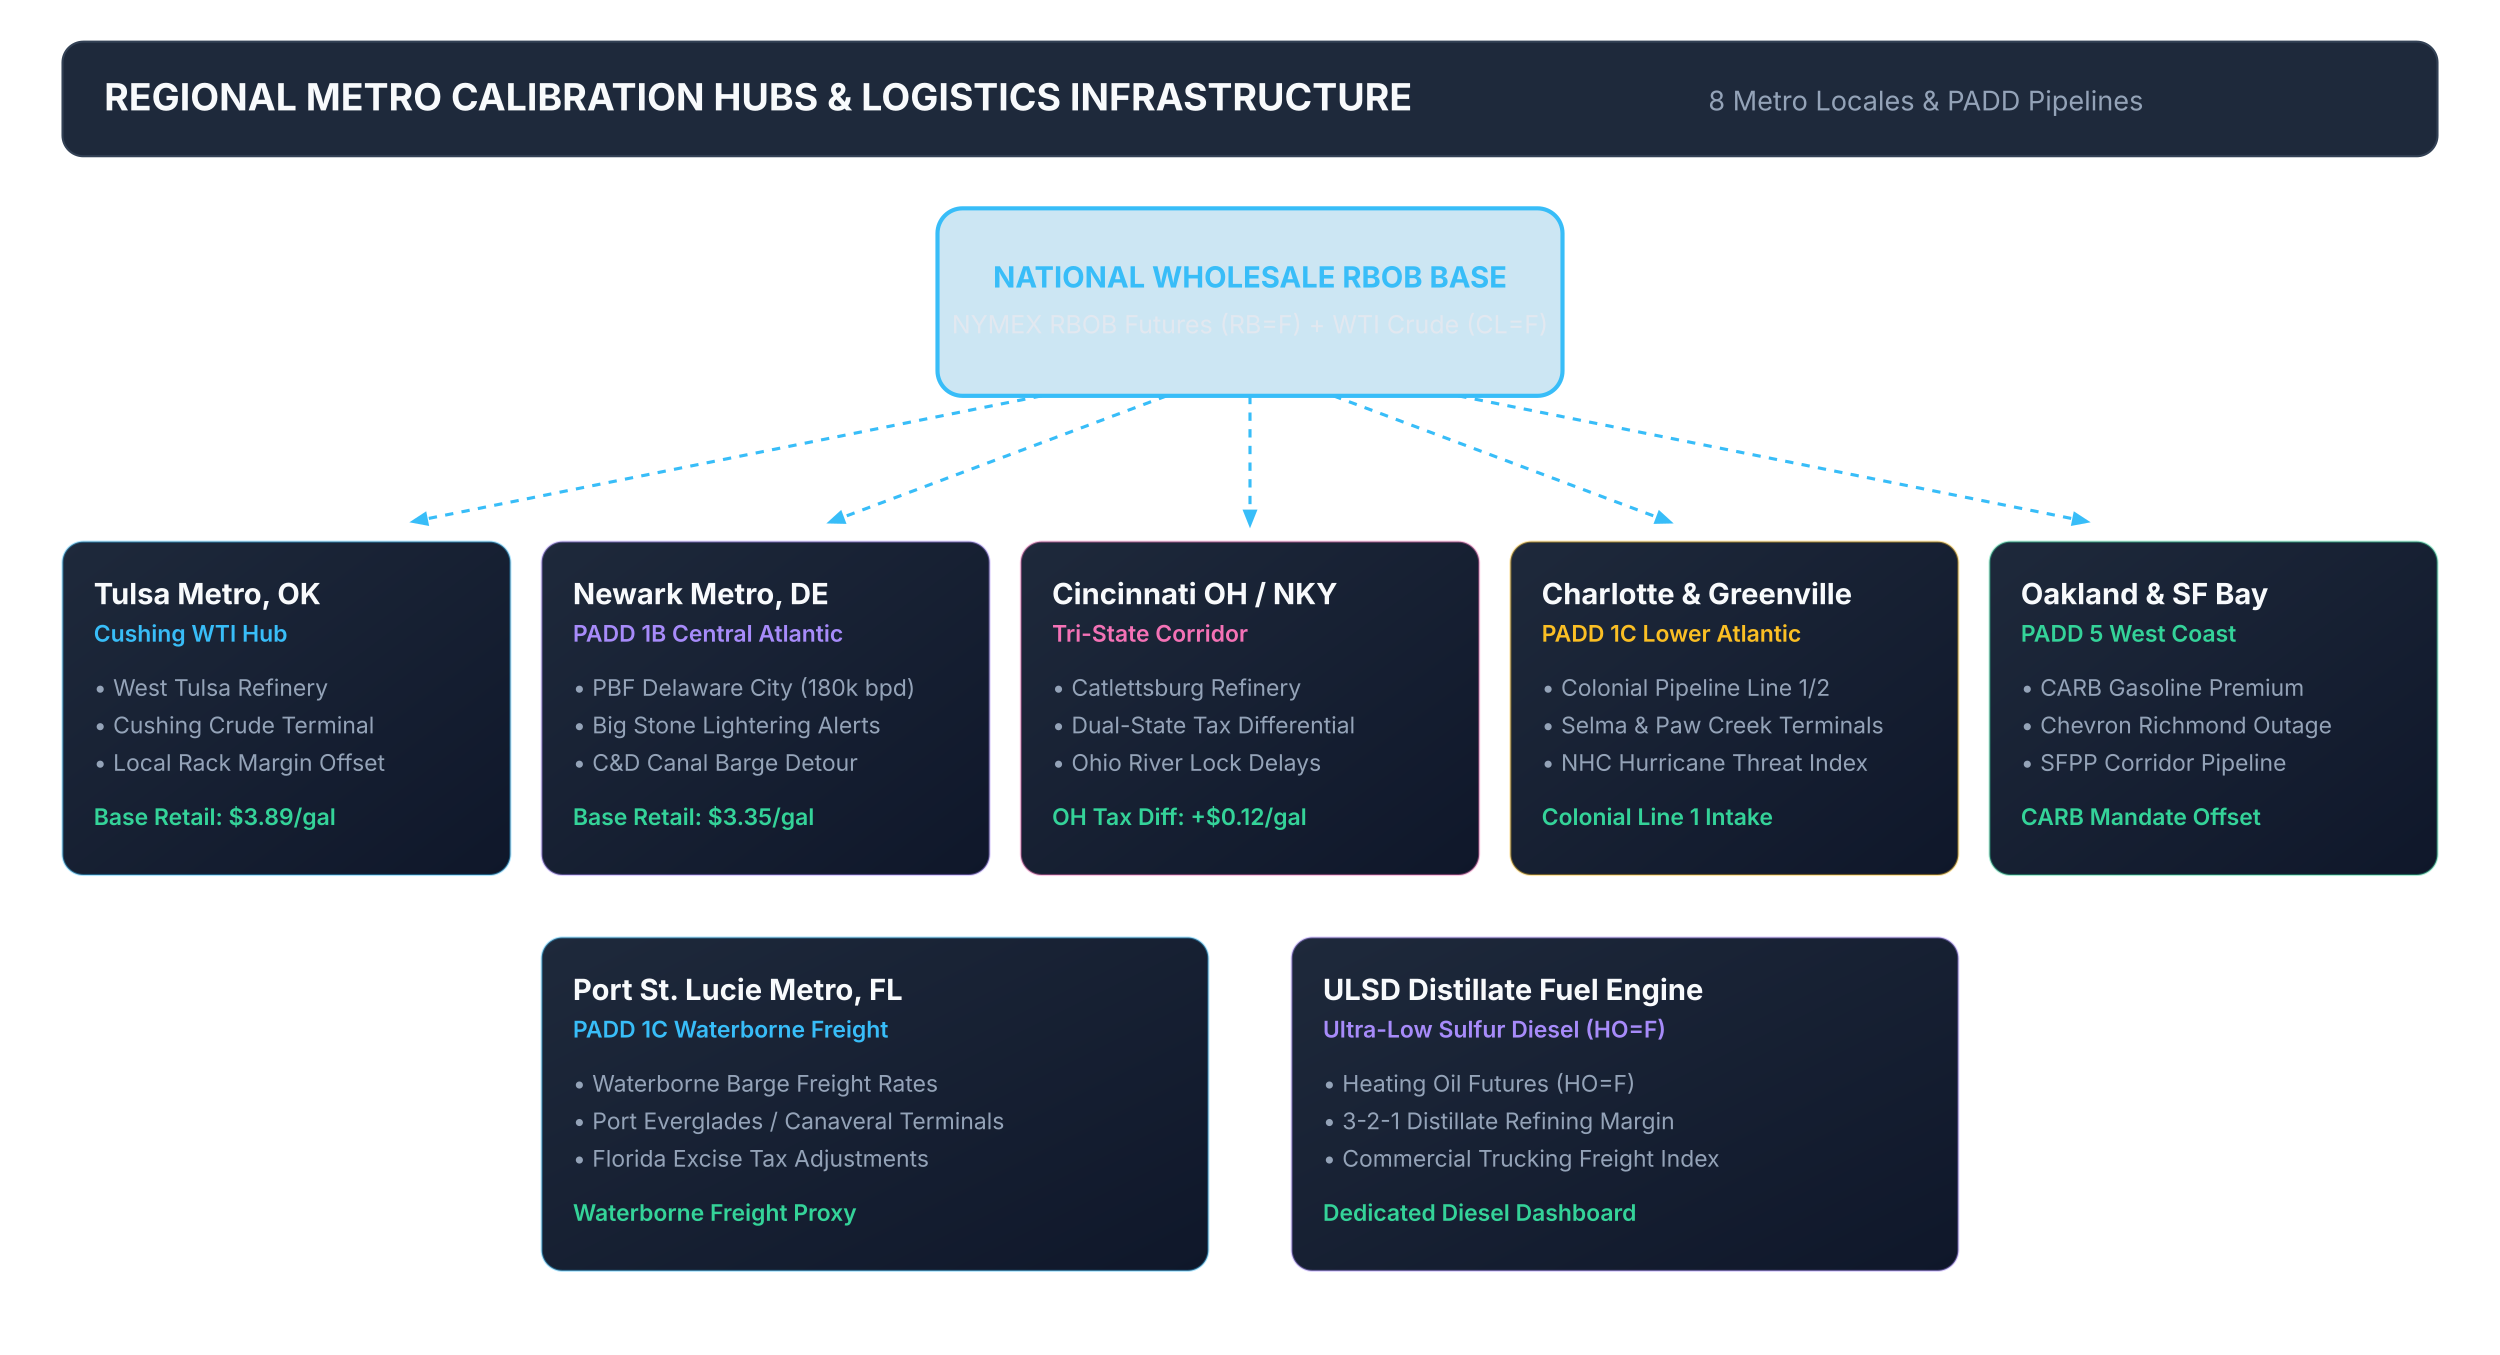
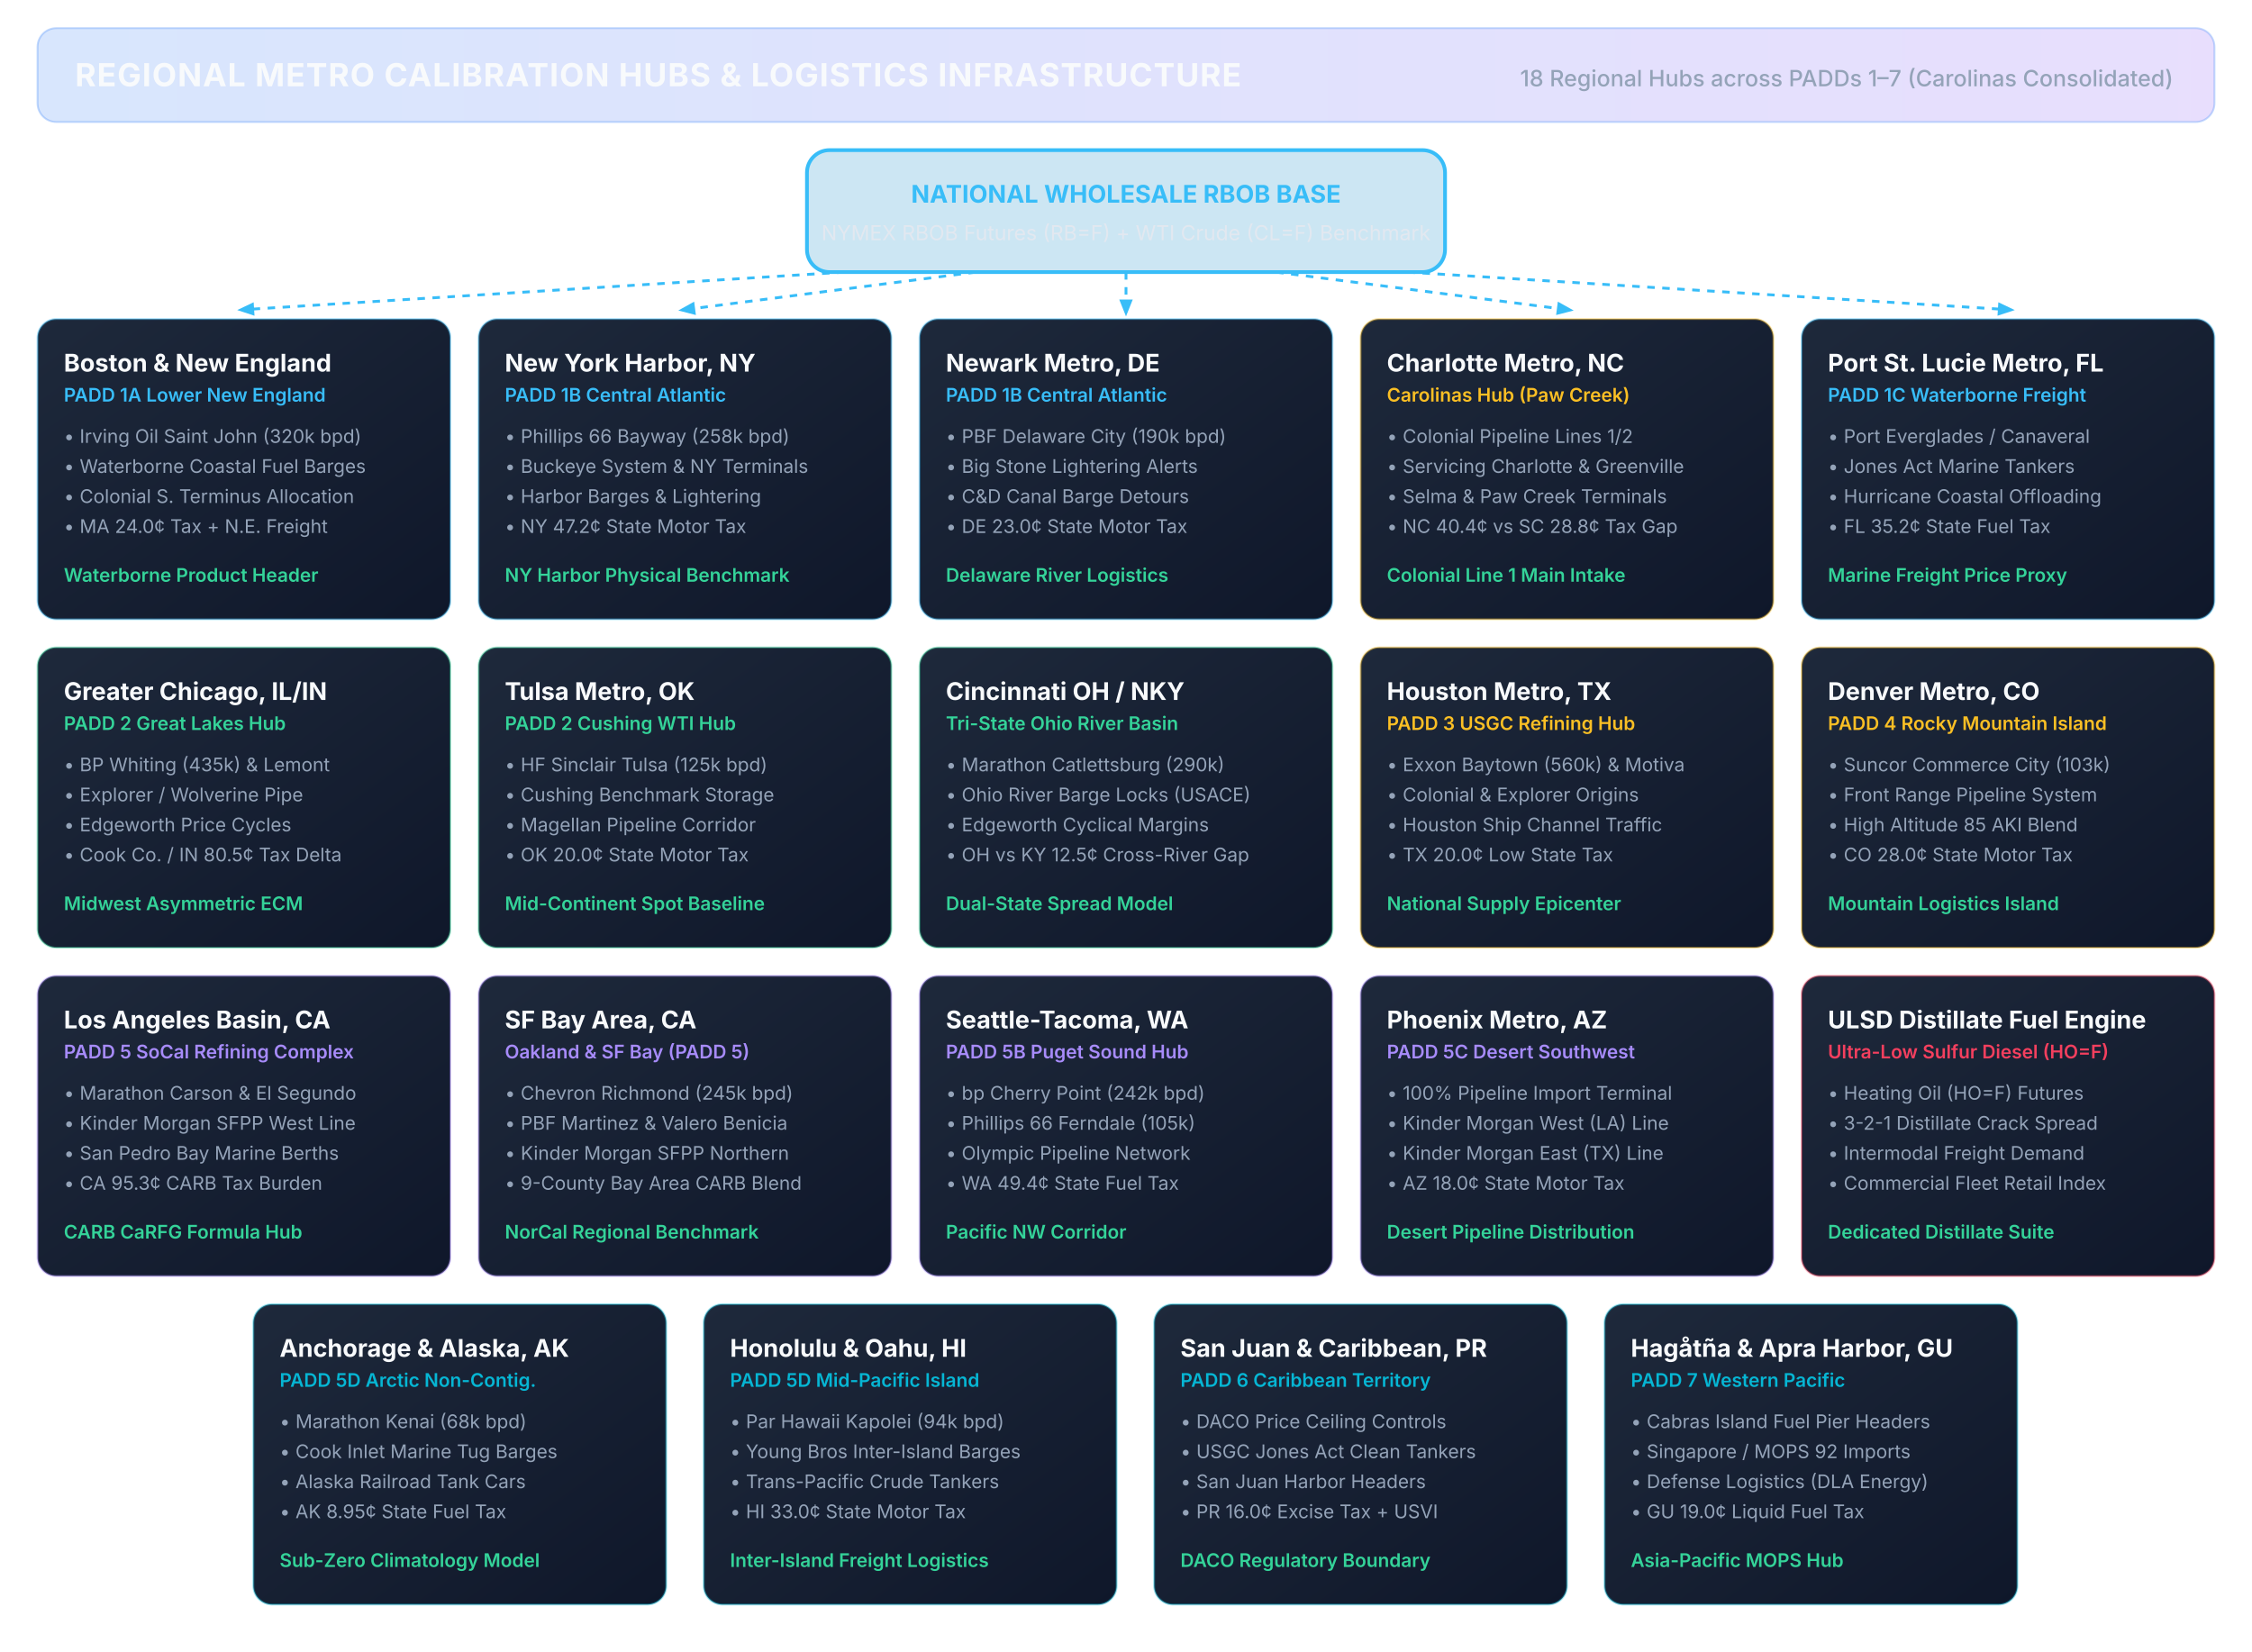
- <svg xmlns="http://www.w3.org/2000/svg" viewBox="0 0 1200 650" width="100%" height="100%" style="background-color: #0b0f19; font-family: system-ui, -apple-system, sans-serif;">
+ <svg xmlns="http://www.w3.org/2000/svg" viewBox="0 0 1200 880" width="100%" height="100%" style="background-color: #0b0f19; font-family: system-ui, -apple-system, sans-serif;">
  <defs>
    <linearGradient id="bgGrad" x1="0%" y1="0%" x2="100%" y2="100%">
      <stop offset="0%" stop-color="#1e293b" />
      <stop offset="100%" stop-color="#0f172a" />
    </linearGradient>
+     <linearGradient id="headerGradM" x1="0%" y1="0%" x2="100%" y2="0%">
+       <stop offset="0%" stop-color="#3b82f6" stop-opacity="0.2" />
+       <stop offset="100%" stop-color="#8b5cf6" stop-opacity="0.2" />
+     </linearGradient>
    <marker id="m-arrow" viewBox="0 0 10 10" refX="6" refY="5" markerWidth="6" markerHeight="6" orient="auto-start-reverse">
      <path d="M 0 1 L 10 5 L 0 9 z" fill="#38bdf8" />
    </marker>
  </defs>
-   <rect x="30" y="20" width="1140" height="55" rx="10" fill="#1e293b" stroke="#334155" stroke-width="1" />
-   <text x="50" y="53" fill="#f8fafc" font-size="18" font-weight="700">REGIONAL METRO CALIBRATION HUBS &amp; LOGISTICS INFRASTRUCTURE</text>
-   <text x="820" y="53" fill="#94a3b8" font-size="13">8 Metro Locales &amp; PADD Pipelines</text>
-   <g transform="translate(450, 100)">
-     <rect width="300" height="90" rx="12" fill="#0284c7" fill-opacity="0.2" stroke="#38bdf8" stroke-width="2" />
-     <text x="150" y="38" fill="#38bdf8" font-size="14" font-weight="700" text-anchor="middle">NATIONAL WHOLESALE RBOB BASE</text>
-     <text x="150" y="60" fill="#e2e8f0" font-size="12" text-anchor="middle">NYMEX RBOB Futures (RB=F) + WTI Crude (CL=F)</text>
-   </g>
-   <line x1="500" y1="190" x2="200" y2="250" stroke="#38bdf8" stroke-width="1.5" stroke-dasharray="4,4" marker-end="url(#m-arrow)" />
-   <line x1="560" y1="190" x2="400" y2="250" stroke="#38bdf8" stroke-width="1.5" stroke-dasharray="4,4" marker-end="url(#m-arrow)" />
-   <line x1="600" y1="190" x2="600" y2="250" stroke="#38bdf8" stroke-width="1.5" stroke-dasharray="4,4" marker-end="url(#m-arrow)" />
-   <line x1="640" y1="190" x2="800" y2="250" stroke="#38bdf8" stroke-width="1.5" stroke-dasharray="4,4" marker-end="url(#m-arrow)" />
-   <line x1="700" y1="190" x2="1000" y2="250" stroke="#38bdf8" stroke-width="1.5" stroke-dasharray="4,4" marker-end="url(#m-arrow)" />
-   <g transform="translate(30, 260)">
-     <rect width="215" height="160" rx="10" fill="url(#bgGrad)" stroke="#38bdf8" stroke-opacity="0.4" stroke-width="1" />
-     <text x="15" y="30" fill="#f8fafc" font-size="14" font-weight="700">Tulsa Metro, OK</text>
-     <text x="15" y="48" fill="#38bdf8" font-size="11" font-weight="600">Cushing WTI Hub</text>
-     <text x="15" y="74" fill="#94a3b8" font-size="11">• West Tulsa Refinery</text>
-     <text x="15" y="92" fill="#94a3b8" font-size="11">• Cushing Crude Terminal</text>
-     <text x="15" y="110" fill="#94a3b8" font-size="11">• Local Rack Margin Offset</text>
-     <text x="15" y="136" fill="#34d399" font-size="11" font-weight="600">Base Retail: $3.89/gal</text>
-   </g>
-   <g transform="translate(260, 260)">
-     <rect width="215" height="160" rx="10" fill="url(#bgGrad)" stroke="#a78bfa" stroke-opacity="0.4" stroke-width="1" />
-     <text x="15" y="30" fill="#f8fafc" font-size="14" font-weight="700">Newark Metro, DE</text>
-     <text x="15" y="48" fill="#a78bfa" font-size="11" font-weight="600">PADD 1B Central Atlantic</text>
-     <text x="15" y="74" fill="#94a3b8" font-size="11">• PBF Delaware City (180k bpd)</text>
-     <text x="15" y="92" fill="#94a3b8" font-size="11">• Big Stone Lightering Alerts</text>
-     <text x="15" y="110" fill="#94a3b8" font-size="11">• C&amp;D Canal Barge Detour</text>
-     <text x="15" y="136" fill="#34d399" font-size="11" font-weight="600">Base Retail: $3.35/gal</text>
-   </g>
-   <g transform="translate(490, 260)">
-     <rect width="220" height="160" rx="10" fill="url(#bgGrad)" stroke="#f472b6" stroke-opacity="0.4" stroke-width="1" />
-     <text x="15" y="30" fill="#f8fafc" font-size="14" font-weight="700">Cincinnati OH / NKY</text>
-     <text x="15" y="48" fill="#f472b6" font-size="11" font-weight="600">Tri-State Corridor</text>
-     <text x="15" y="74" fill="#94a3b8" font-size="11">• Catlettsburg Refinery</text>
-     <text x="15" y="92" fill="#94a3b8" font-size="11">• Dual-State Tax Differential</text>
-     <text x="15" y="110" fill="#94a3b8" font-size="11">• Ohio River Lock Delays</text>
-     <text x="15" y="136" fill="#34d399" font-size="11" font-weight="600">OH Tax Diff: +$0.12/gal</text>
-   </g>
-   <g transform="translate(725, 260)">
-     <rect width="215" height="160" rx="10" fill="url(#bgGrad)" stroke="#fbbf24" stroke-opacity="0.4" stroke-width="1" />
-     <text x="15" y="30" fill="#f8fafc" font-size="14" font-weight="700">Charlotte &amp; Greenville</text>
-     <text x="15" y="48" fill="#fbbf24" font-size="11" font-weight="600">PADD 1C Lower Atlantic</text>
-     <text x="15" y="74" fill="#94a3b8" font-size="11">• Colonial Pipeline Line 1/2</text>
-     <text x="15" y="92" fill="#94a3b8" font-size="11">• Selma &amp; Paw Creek Terminals</text>
-     <text x="15" y="110" fill="#94a3b8" font-size="11">• NHC Hurricane Threat Index</text>
-     <text x="15" y="136" fill="#34d399" font-size="11" font-weight="600">Colonial Line 1 Intake</text>
-   </g>
-   <g transform="translate(955, 260)">
-     <rect width="215" height="160" rx="10" fill="url(#bgGrad)" stroke="#34d399" stroke-opacity="0.4" stroke-width="1" />
-     <text x="15" y="30" fill="#f8fafc" font-size="14" font-weight="700">Oakland &amp; SF Bay</text>
-     <text x="15" y="48" fill="#34d399" font-size="11" font-weight="600">PADD 5 West Coast</text>
-     <text x="15" y="74" fill="#94a3b8" font-size="11">• CARB Gasoline Premium</text>
-     <text x="15" y="92" fill="#94a3b8" font-size="11">• Chevron Richmond Outage</text>
-     <text x="15" y="110" fill="#94a3b8" font-size="11">• SFPP Corridor Pipeline</text>
-     <text x="15" y="136" fill="#34d399" font-size="11" font-weight="600">CARB Mandate Offset</text>
-   </g>
-   <g transform="translate(260, 450)">
-     <rect width="320" height="160" rx="10" fill="url(#bgGrad)" stroke="#38bdf8" stroke-opacity="0.4" stroke-width="1" />
-     <text x="15" y="30" fill="#f8fafc" font-size="14" font-weight="700">Port St. Lucie Metro, FL</text>
-     <text x="15" y="48" fill="#38bdf8" font-size="11" font-weight="600">PADD 1C Waterborne Freight</text>
-     <text x="15" y="74" fill="#94a3b8" font-size="11">• Waterborne Barge Freight Rates</text>
-     <text x="15" y="92" fill="#94a3b8" font-size="11">• Port Everglades / Canaveral Terminals</text>
-     <text x="15" y="110" fill="#94a3b8" font-size="11">• Florida Excise Tax Adjustments</text>
-     <text x="15" y="136" fill="#34d399" font-size="11" font-weight="600">Waterborne Freight Proxy</text>
-   </g>
-   <g transform="translate(620, 450)">
-     <rect width="320" height="160" rx="10" fill="url(#bgGrad)" stroke="#a78bfa" stroke-opacity="0.4" stroke-width="1" />
-     <text x="15" y="30" fill="#f8fafc" font-size="14" font-weight="700">ULSD Distillate Fuel Engine</text>
-     <text x="15" y="48" fill="#a78bfa" font-size="11" font-weight="600">Ultra-Low Sulfur Diesel (HO=F)</text>
-     <text x="15" y="74" fill="#94a3b8" font-size="11">• Heating Oil Futures (HO=F)</text>
-     <text x="15" y="92" fill="#94a3b8" font-size="11">• 3-2-1 Distillate Refining Margin</text>
-     <text x="15" y="110" fill="#94a3b8" font-size="11">• Commercial Trucking Freight Index</text>
-     <text x="15" y="136" fill="#34d399" font-size="11" font-weight="600">Dedicated Diesel Dashboard</text>
+   <rect x="20" y="15" width="1160" height="50" rx="10" fill="url(#headerGradM)" stroke="#3b82f6" stroke-opacity="0.3" stroke-width="1" />
+   <text x="40" y="46" fill="#f8fafc" font-size="17" font-weight="700" letter-spacing="0.5">REGIONAL METRO CALIBRATION HUBS &amp; LOGISTICS INFRASTRUCTURE</text>
+   <text x="810" y="46" fill="#94a3b8" font-size="12" font-weight="500">18 Regional Hubs across PADDs 1–7 (Carolinas Consolidated)</text>
+   <g transform="translate(430, 80)">
+     <rect width="340" height="65" rx="12" fill="#0284c7" fill-opacity="0.2" stroke="#38bdf8" stroke-width="2" />
+     <text x="170" y="28" fill="#38bdf8" font-size="13" font-weight="700" text-anchor="middle">NATIONAL WHOLESALE RBOB BASE</text>
+     <text x="170" y="48" fill="#e2e8f0" font-size="11" text-anchor="middle">NYMEX RBOB Futures (RB=F) + WTI Crude (CL=F) Benchmark</text>
+   </g>
+   <line x1="450" y1="145" x2="130" y2="165" stroke="#38bdf8" stroke-width="1.5" stroke-dasharray="4,4" marker-end="url(#m-arrow)" />
+   <line x1="520" y1="145" x2="365" y2="165" stroke="#38bdf8" stroke-width="1.5" stroke-dasharray="4,4" marker-end="url(#m-arrow)" />
+   <line x1="600" y1="145" x2="600" y2="165" stroke="#38bdf8" stroke-width="1.5" stroke-dasharray="4,4" marker-end="url(#m-arrow)" />
+   <line x1="680" y1="145" x2="835" y2="165" stroke="#38bdf8" stroke-width="1.5" stroke-dasharray="4,4" marker-end="url(#m-arrow)" />
+   <line x1="750" y1="145" x2="1070" y2="165" stroke="#38bdf8" stroke-width="1.5" stroke-dasharray="4,4" marker-end="url(#m-arrow)" />
+   <g transform="translate(20, 170)">
+     <rect width="220" height="160" rx="10" fill="url(#bgGrad)" stroke="#38bdf8" stroke-opacity="0.4" stroke-width="1" />
+     <text x="14" y="28" fill="#f8fafc" font-size="13" font-weight="700">Boston &amp; New England</text>
+     <text x="14" y="44" fill="#38bdf8" font-size="10" font-weight="600">PADD 1A Lower New England</text>
+     <text x="14" y="66" fill="#94a3b8" font-size="10">• Irving Oil Saint John (320k bpd)</text>
+     <text x="14" y="82" fill="#94a3b8" font-size="10">• Waterborne Coastal Fuel Barges</text>
+     <text x="14" y="98" fill="#94a3b8" font-size="10">• Colonial S. Terminus Allocation</text>
+     <text x="14" y="114" fill="#94a3b8" font-size="10">• MA 24.0¢ Tax + N.E. Freight</text>
+     <text x="14" y="140" fill="#34d399" font-size="10" font-weight="600">Waterborne Product Header</text>
+   </g>
+   <g transform="translate(255, 170)">
+     <rect width="220" height="160" rx="10" fill="url(#bgGrad)" stroke="#38bdf8" stroke-opacity="0.4" stroke-width="1" />
+     <text x="14" y="28" fill="#f8fafc" font-size="13" font-weight="700">New York Harbor, NY</text>
+     <text x="14" y="44" fill="#38bdf8" font-size="10" font-weight="600">PADD 1B Central Atlantic</text>
+     <text x="14" y="66" fill="#94a3b8" font-size="10">• Phillips 66 Bayway (258k bpd)</text>
+     <text x="14" y="82" fill="#94a3b8" font-size="10">• Buckeye System &amp; NY Terminals</text>
+     <text x="14" y="98" fill="#94a3b8" font-size="10">• Harbor Barges &amp; Lightering</text>
+     <text x="14" y="114" fill="#94a3b8" font-size="10">• NY 47.2¢ State Motor Tax</text>
+     <text x="14" y="140" fill="#34d399" font-size="10" font-weight="600">NY Harbor Physical Benchmark</text>
+   </g>
+   <g transform="translate(490, 170)">
+     <rect width="220" height="160" rx="10" fill="url(#bgGrad)" stroke="#38bdf8" stroke-opacity="0.4" stroke-width="1" />
+     <text x="14" y="28" fill="#f8fafc" font-size="13" font-weight="700">Newark Metro, DE</text>
+     <text x="14" y="44" fill="#38bdf8" font-size="10" font-weight="600">PADD 1B Central Atlantic</text>
+     <text x="14" y="66" fill="#94a3b8" font-size="10">• PBF Delaware City (190k bpd)</text>
+     <text x="14" y="82" fill="#94a3b8" font-size="10">• Big Stone Lightering Alerts</text>
+     <text x="14" y="98" fill="#94a3b8" font-size="10">• C&amp;D Canal Barge Detours</text>
+     <text x="14" y="114" fill="#94a3b8" font-size="10">• DE 23.0¢ State Motor Tax</text>
+     <text x="14" y="140" fill="#34d399" font-size="10" font-weight="600">Delaware River Logistics</text>
+   </g>
+   <g transform="translate(725, 170)">
+     <rect width="220" height="160" rx="10" fill="url(#bgGrad)" stroke="#fbbf24" stroke-opacity="0.4" stroke-width="1" />
+     <text x="14" y="28" fill="#f8fafc" font-size="13" font-weight="700">Charlotte Metro, NC</text>
+     <text x="14" y="44" fill="#fbbf24" font-size="10" font-weight="600">Carolinas Hub (Paw Creek)</text>
+     <text x="14" y="66" fill="#94a3b8" font-size="10">• Colonial Pipeline Lines 1/2</text>
+     <text x="14" y="82" fill="#94a3b8" font-size="10">• Servicing Charlotte &amp; Greenville</text>
+     <text x="14" y="98" fill="#94a3b8" font-size="10">• Selma &amp; Paw Creek Terminals</text>
+     <text x="14" y="114" fill="#94a3b8" font-size="10">• NC 40.4¢ vs SC 28.8¢ Tax Gap</text>
+     <text x="14" y="140" fill="#34d399" font-size="10" font-weight="600">Colonial Line 1 Main Intake</text>
+   </g>
+   <g transform="translate(960, 170)">
+     <rect width="220" height="160" rx="10" fill="url(#bgGrad)" stroke="#38bdf8" stroke-opacity="0.4" stroke-width="1" />
+     <text x="14" y="28" fill="#f8fafc" font-size="13" font-weight="700">Port St. Lucie Metro, FL</text>
+     <text x="14" y="44" fill="#38bdf8" font-size="10" font-weight="600">PADD 1C Waterborne Freight</text>
+     <text x="14" y="66" fill="#94a3b8" font-size="10">• Port Everglades / Canaveral</text>
+     <text x="14" y="82" fill="#94a3b8" font-size="10">• Jones Act Marine Tankers</text>
+     <text x="14" y="98" fill="#94a3b8" font-size="10">• Hurricane Coastal Offloading</text>
+     <text x="14" y="114" fill="#94a3b8" font-size="10">• FL 35.2¢ State Fuel Tax</text>
+     <text x="14" y="140" fill="#34d399" font-size="10" font-weight="600">Marine Freight Price Proxy</text>
+   </g>
+   <g transform="translate(20, 345)">
+     <rect width="220" height="160" rx="10" fill="url(#bgGrad)" stroke="#34d399" stroke-opacity="0.4" stroke-width="1" />
+     <text x="14" y="28" fill="#f8fafc" font-size="13" font-weight="700">Greater Chicago, IL/IN</text>
+     <text x="14" y="44" fill="#34d399" font-size="10" font-weight="600">PADD 2 Great Lakes Hub</text>
+     <text x="14" y="66" fill="#94a3b8" font-size="10">• BP Whiting (435k) &amp; Lemont</text>
+     <text x="14" y="82" fill="#94a3b8" font-size="10">• Explorer / Wolverine Pipe</text>
+     <text x="14" y="98" fill="#94a3b8" font-size="10">• Edgeworth Price Cycles</text>
+     <text x="14" y="114" fill="#94a3b8" font-size="10">• Cook Co. / IN 80.5¢ Tax Delta</text>
+     <text x="14" y="140" fill="#34d399" font-size="10" font-weight="600">Midwest Asymmetric ECM</text>
+   </g>
+   <g transform="translate(255, 345)">
+     <rect width="220" height="160" rx="10" fill="url(#bgGrad)" stroke="#34d399" stroke-opacity="0.4" stroke-width="1" />
+     <text x="14" y="28" fill="#f8fafc" font-size="13" font-weight="700">Tulsa Metro, OK</text>
+     <text x="14" y="44" fill="#34d399" font-size="10" font-weight="600">PADD 2 Cushing WTI Hub</text>
+     <text x="14" y="66" fill="#94a3b8" font-size="10">• HF Sinclair Tulsa (125k bpd)</text>
+     <text x="14" y="82" fill="#94a3b8" font-size="10">• Cushing Benchmark Storage</text>
+     <text x="14" y="98" fill="#94a3b8" font-size="10">• Magellan Pipeline Corridor</text>
+     <text x="14" y="114" fill="#94a3b8" font-size="10">• OK 20.0¢ State Motor Tax</text>
+     <text x="14" y="140" fill="#34d399" font-size="10" font-weight="600">Mid-Continent Spot Baseline</text>
+   </g>
+   <g transform="translate(490, 345)">
+     <rect width="220" height="160" rx="10" fill="url(#bgGrad)" stroke="#34d399" stroke-opacity="0.4" stroke-width="1" />
+     <text x="14" y="28" fill="#f8fafc" font-size="13" font-weight="700">Cincinnati OH / NKY</text>
+     <text x="14" y="44" fill="#34d399" font-size="10" font-weight="600">Tri-State Ohio River Basin</text>
+     <text x="14" y="66" fill="#94a3b8" font-size="10">• Marathon Catlettsburg (290k)</text>
+     <text x="14" y="82" fill="#94a3b8" font-size="10">• Ohio River Barge Locks (USACE)</text>
+     <text x="14" y="98" fill="#94a3b8" font-size="10">• Edgeworth Cyclical Margins</text>
+     <text x="14" y="114" fill="#94a3b8" font-size="10">• OH vs KY 12.5¢ Cross-River Gap</text>
+     <text x="14" y="140" fill="#34d399" font-size="10" font-weight="600">Dual-State Spread Model</text>
+   </g>
+   <g transform="translate(725, 345)">
+     <rect width="220" height="160" rx="10" fill="url(#bgGrad)" stroke="#fbbf24" stroke-opacity="0.4" stroke-width="1" />
+     <text x="14" y="28" fill="#f8fafc" font-size="13" font-weight="700">Houston Metro, TX</text>
+     <text x="14" y="44" fill="#fbbf24" font-size="10" font-weight="600">PADD 3 USGC Refining Hub</text>
+     <text x="14" y="66" fill="#94a3b8" font-size="10">• Exxon Baytown (560k) &amp; Motiva</text>
+     <text x="14" y="82" fill="#94a3b8" font-size="10">• Colonial &amp; Explorer Origins</text>
+     <text x="14" y="98" fill="#94a3b8" font-size="10">• Houston Ship Channel Traffic</text>
+     <text x="14" y="114" fill="#94a3b8" font-size="10">• TX 20.0¢ Low State Tax</text>
+     <text x="14" y="140" fill="#34d399" font-size="10" font-weight="600">National Supply Epicenter</text>
+   </g>
+   <g transform="translate(960, 345)">
+     <rect width="220" height="160" rx="10" fill="url(#bgGrad)" stroke="#fbbf24" stroke-opacity="0.4" stroke-width="1" />
+     <text x="14" y="28" fill="#f8fafc" font-size="13" font-weight="700">Denver Metro, CO</text>
+     <text x="14" y="44" fill="#fbbf24" font-size="10" font-weight="600">PADD 4 Rocky Mountain Island</text>
+     <text x="14" y="66" fill="#94a3b8" font-size="10">• Suncor Commerce City (103k)</text>
+     <text x="14" y="82" fill="#94a3b8" font-size="10">• Front Range Pipeline System</text>
+     <text x="14" y="98" fill="#94a3b8" font-size="10">• High Altitude 85 AKI Blend</text>
+     <text x="14" y="114" fill="#94a3b8" font-size="10">• CO 28.0¢ State Motor Tax</text>
+     <text x="14" y="140" fill="#34d399" font-size="10" font-weight="600">Mountain Logistics Island</text>
+   </g>
+   <g transform="translate(20, 520)">
+     <rect width="220" height="160" rx="10" fill="url(#bgGrad)" stroke="#a78bfa" stroke-opacity="0.4" stroke-width="1" />
+     <text x="14" y="28" fill="#f8fafc" font-size="13" font-weight="700">Los Angeles Basin, CA</text>
+     <text x="14" y="44" fill="#a78bfa" font-size="10" font-weight="600">PADD 5 SoCal Refining Complex</text>
+     <text x="14" y="66" fill="#94a3b8" font-size="10">• Marathon Carson &amp; El Segundo</text>
+     <text x="14" y="82" fill="#94a3b8" font-size="10">• Kinder Morgan SFPP West Line</text>
+     <text x="14" y="98" fill="#94a3b8" font-size="10">• San Pedro Bay Marine Berths</text>
+     <text x="14" y="114" fill="#94a3b8" font-size="10">• CA 95.3¢ CARB Tax Burden</text>
+     <text x="14" y="140" fill="#34d399" font-size="10" font-weight="600">CARB CaRFG Formula Hub</text>
+   </g>
+   <g transform="translate(255, 520)">
+     <rect width="220" height="160" rx="10" fill="url(#bgGrad)" stroke="#a78bfa" stroke-opacity="0.4" stroke-width="1" />
+     <text x="14" y="28" fill="#f8fafc" font-size="13" font-weight="700">SF Bay Area, CA</text>
+     <text x="14" y="44" fill="#a78bfa" font-size="10" font-weight="600">Oakland &amp; SF Bay (PADD 5)</text>
+     <text x="14" y="66" fill="#94a3b8" font-size="10">• Chevron Richmond (245k bpd)</text>
+     <text x="14" y="82" fill="#94a3b8" font-size="10">• PBF Martinez &amp; Valero Benicia</text>
+     <text x="14" y="98" fill="#94a3b8" font-size="10">• Kinder Morgan SFPP Northern</text>
+     <text x="14" y="114" fill="#94a3b8" font-size="10">• 9-County Bay Area CARB Blend</text>
+     <text x="14" y="140" fill="#34d399" font-size="10" font-weight="600">NorCal Regional Benchmark</text>
+   </g>
+   <g transform="translate(490, 520)">
+     <rect width="220" height="160" rx="10" fill="url(#bgGrad)" stroke="#a78bfa" stroke-opacity="0.4" stroke-width="1" />
+     <text x="14" y="28" fill="#f8fafc" font-size="13" font-weight="700">Seattle-Tacoma, WA</text>
+     <text x="14" y="44" fill="#a78bfa" font-size="10" font-weight="600">PADD 5B Puget Sound Hub</text>
+     <text x="14" y="66" fill="#94a3b8" font-size="10">• bp Cherry Point (242k bpd)</text>
+     <text x="14" y="82" fill="#94a3b8" font-size="10">• Phillips 66 Ferndale (105k)</text>
+     <text x="14" y="98" fill="#94a3b8" font-size="10">• Olympic Pipeline Network</text>
+     <text x="14" y="114" fill="#94a3b8" font-size="10">• WA 49.4¢ State Fuel Tax</text>
+     <text x="14" y="140" fill="#34d399" font-size="10" font-weight="600">Pacific NW Corridor</text>
+   </g>
+   <g transform="translate(725, 520)">
+     <rect width="220" height="160" rx="10" fill="url(#bgGrad)" stroke="#a78bfa" stroke-opacity="0.4" stroke-width="1" />
+     <text x="14" y="28" fill="#f8fafc" font-size="13" font-weight="700">Phoenix Metro, AZ</text>
+     <text x="14" y="44" fill="#a78bfa" font-size="10" font-weight="600">PADD 5C Desert Southwest</text>
+     <text x="14" y="66" fill="#94a3b8" font-size="10">• 100% Pipeline Import Terminal</text>
+     <text x="14" y="82" fill="#94a3b8" font-size="10">• Kinder Morgan West (LA) Line</text>
+     <text x="14" y="98" fill="#94a3b8" font-size="10">• Kinder Morgan East (TX) Line</text>
+     <text x="14" y="114" fill="#94a3b8" font-size="10">• AZ 18.0¢ State Motor Tax</text>
+     <text x="14" y="140" fill="#34d399" font-size="10" font-weight="600">Desert Pipeline Distribution</text>
+   </g>
+   <g transform="translate(960, 520)">
+     <rect width="220" height="160" rx="10" fill="url(#bgGrad)" stroke="#f43f5e" stroke-opacity="0.4" stroke-width="1" />
+     <text x="14" y="28" fill="#f8fafc" font-size="13" font-weight="700">ULSD Distillate Fuel Engine</text>
+     <text x="14" y="44" fill="#f43f5e" font-size="10" font-weight="600">Ultra-Low Sulfur Diesel (HO=F)</text>
+     <text x="14" y="66" fill="#94a3b8" font-size="10">• Heating Oil (HO=F) Futures</text>
+     <text x="14" y="82" fill="#94a3b8" font-size="10">• 3-2-1 Distillate Crack Spread</text>
+     <text x="14" y="98" fill="#94a3b8" font-size="10">• Intermodal Freight Demand</text>
+     <text x="14" y="114" fill="#94a3b8" font-size="10">• Commercial Fleet Retail Index</text>
+     <text x="14" y="140" fill="#34d399" font-size="10" font-weight="600">Dedicated Distillate Suite</text>
+   </g>
+   <g transform="translate(135, 695)">
+     <rect width="220" height="160" rx="10" fill="url(#bgGrad)" stroke="#06b6d4" stroke-opacity="0.4" stroke-width="1" />
+     <text x="14" y="28" fill="#f8fafc" font-size="13" font-weight="700">Anchorage &amp; Alaska, AK</text>
+     <text x="14" y="44" fill="#06b6d4" font-size="10" font-weight="600">PADD 5D Arctic Non-Contig.</text>
+     <text x="14" y="66" fill="#94a3b8" font-size="10">• Marathon Kenai (68k bpd)</text>
+     <text x="14" y="82" fill="#94a3b8" font-size="10">• Cook Inlet Marine Tug Barges</text>
+     <text x="14" y="98" fill="#94a3b8" font-size="10">• Alaska Railroad Tank Cars</text>
+     <text x="14" y="114" fill="#94a3b8" font-size="10">• AK 8.95¢ State Fuel Tax</text>
+     <text x="14" y="140" fill="#34d399" font-size="10" font-weight="600">Sub-Zero Climatology Model</text>
+   </g>
+   <g transform="translate(375, 695)">
+     <rect width="220" height="160" rx="10" fill="url(#bgGrad)" stroke="#06b6d4" stroke-opacity="0.4" stroke-width="1" />
+     <text x="14" y="28" fill="#f8fafc" font-size="13" font-weight="700">Honolulu &amp; Oahu, HI</text>
+     <text x="14" y="44" fill="#06b6d4" font-size="10" font-weight="600">PADD 5D Mid-Pacific Island</text>
+     <text x="14" y="66" fill="#94a3b8" font-size="10">• Par Hawaii Kapolei (94k bpd)</text>
+     <text x="14" y="82" fill="#94a3b8" font-size="10">• Young Bros Inter-Island Barges</text>
+     <text x="14" y="98" fill="#94a3b8" font-size="10">• Trans-Pacific Crude Tankers</text>
+     <text x="14" y="114" fill="#94a3b8" font-size="10">• HI 33.0¢ State Motor Tax</text>
+     <text x="14" y="140" fill="#34d399" font-size="10" font-weight="600">Inter-Island Freight Logistics</text>
+   </g>
+   <g transform="translate(615, 695)">
+     <rect width="220" height="160" rx="10" fill="url(#bgGrad)" stroke="#06b6d4" stroke-opacity="0.4" stroke-width="1" />
+     <text x="14" y="28" fill="#f8fafc" font-size="13" font-weight="700">San Juan &amp; Caribbean, PR</text>
+     <text x="14" y="44" fill="#06b6d4" font-size="10" font-weight="600">PADD 6 Caribbean Territory</text>
+     <text x="14" y="66" fill="#94a3b8" font-size="10">• DACO Price Ceiling Controls</text>
+     <text x="14" y="82" fill="#94a3b8" font-size="10">• USGC Jones Act Clean Tankers</text>
+     <text x="14" y="98" fill="#94a3b8" font-size="10">• San Juan Harbor Headers</text>
+     <text x="14" y="114" fill="#94a3b8" font-size="10">• PR 16.0¢ Excise Tax + USVI</text>
+     <text x="14" y="140" fill="#34d399" font-size="10" font-weight="600">DACO Regulatory Boundary</text>
+   </g>
+   <g transform="translate(855, 695)">
+     <rect width="220" height="160" rx="10" fill="url(#bgGrad)" stroke="#06b6d4" stroke-opacity="0.4" stroke-width="1" />
+     <text x="14" y="28" fill="#f8fafc" font-size="13" font-weight="700">Hagåtña &amp; Apra Harbor, GU</text>
+     <text x="14" y="44" fill="#06b6d4" font-size="10" font-weight="600">PADD 7 Western Pacific</text>
+     <text x="14" y="66" fill="#94a3b8" font-size="10">• Cabras Island Fuel Pier Headers</text>
+     <text x="14" y="82" fill="#94a3b8" font-size="10">• Singapore / MOPS 92 Imports</text>
+     <text x="14" y="98" fill="#94a3b8" font-size="10">• Defense Logistics (DLA Energy)</text>
+     <text x="14" y="114" fill="#94a3b8" font-size="10">• GU 19.0¢ Liquid Fuel Tax</text>
+     <text x="14" y="140" fill="#34d399" font-size="10" font-weight="600">Asia-Pacific MOPS Hub</text>
  </g>
</svg>
